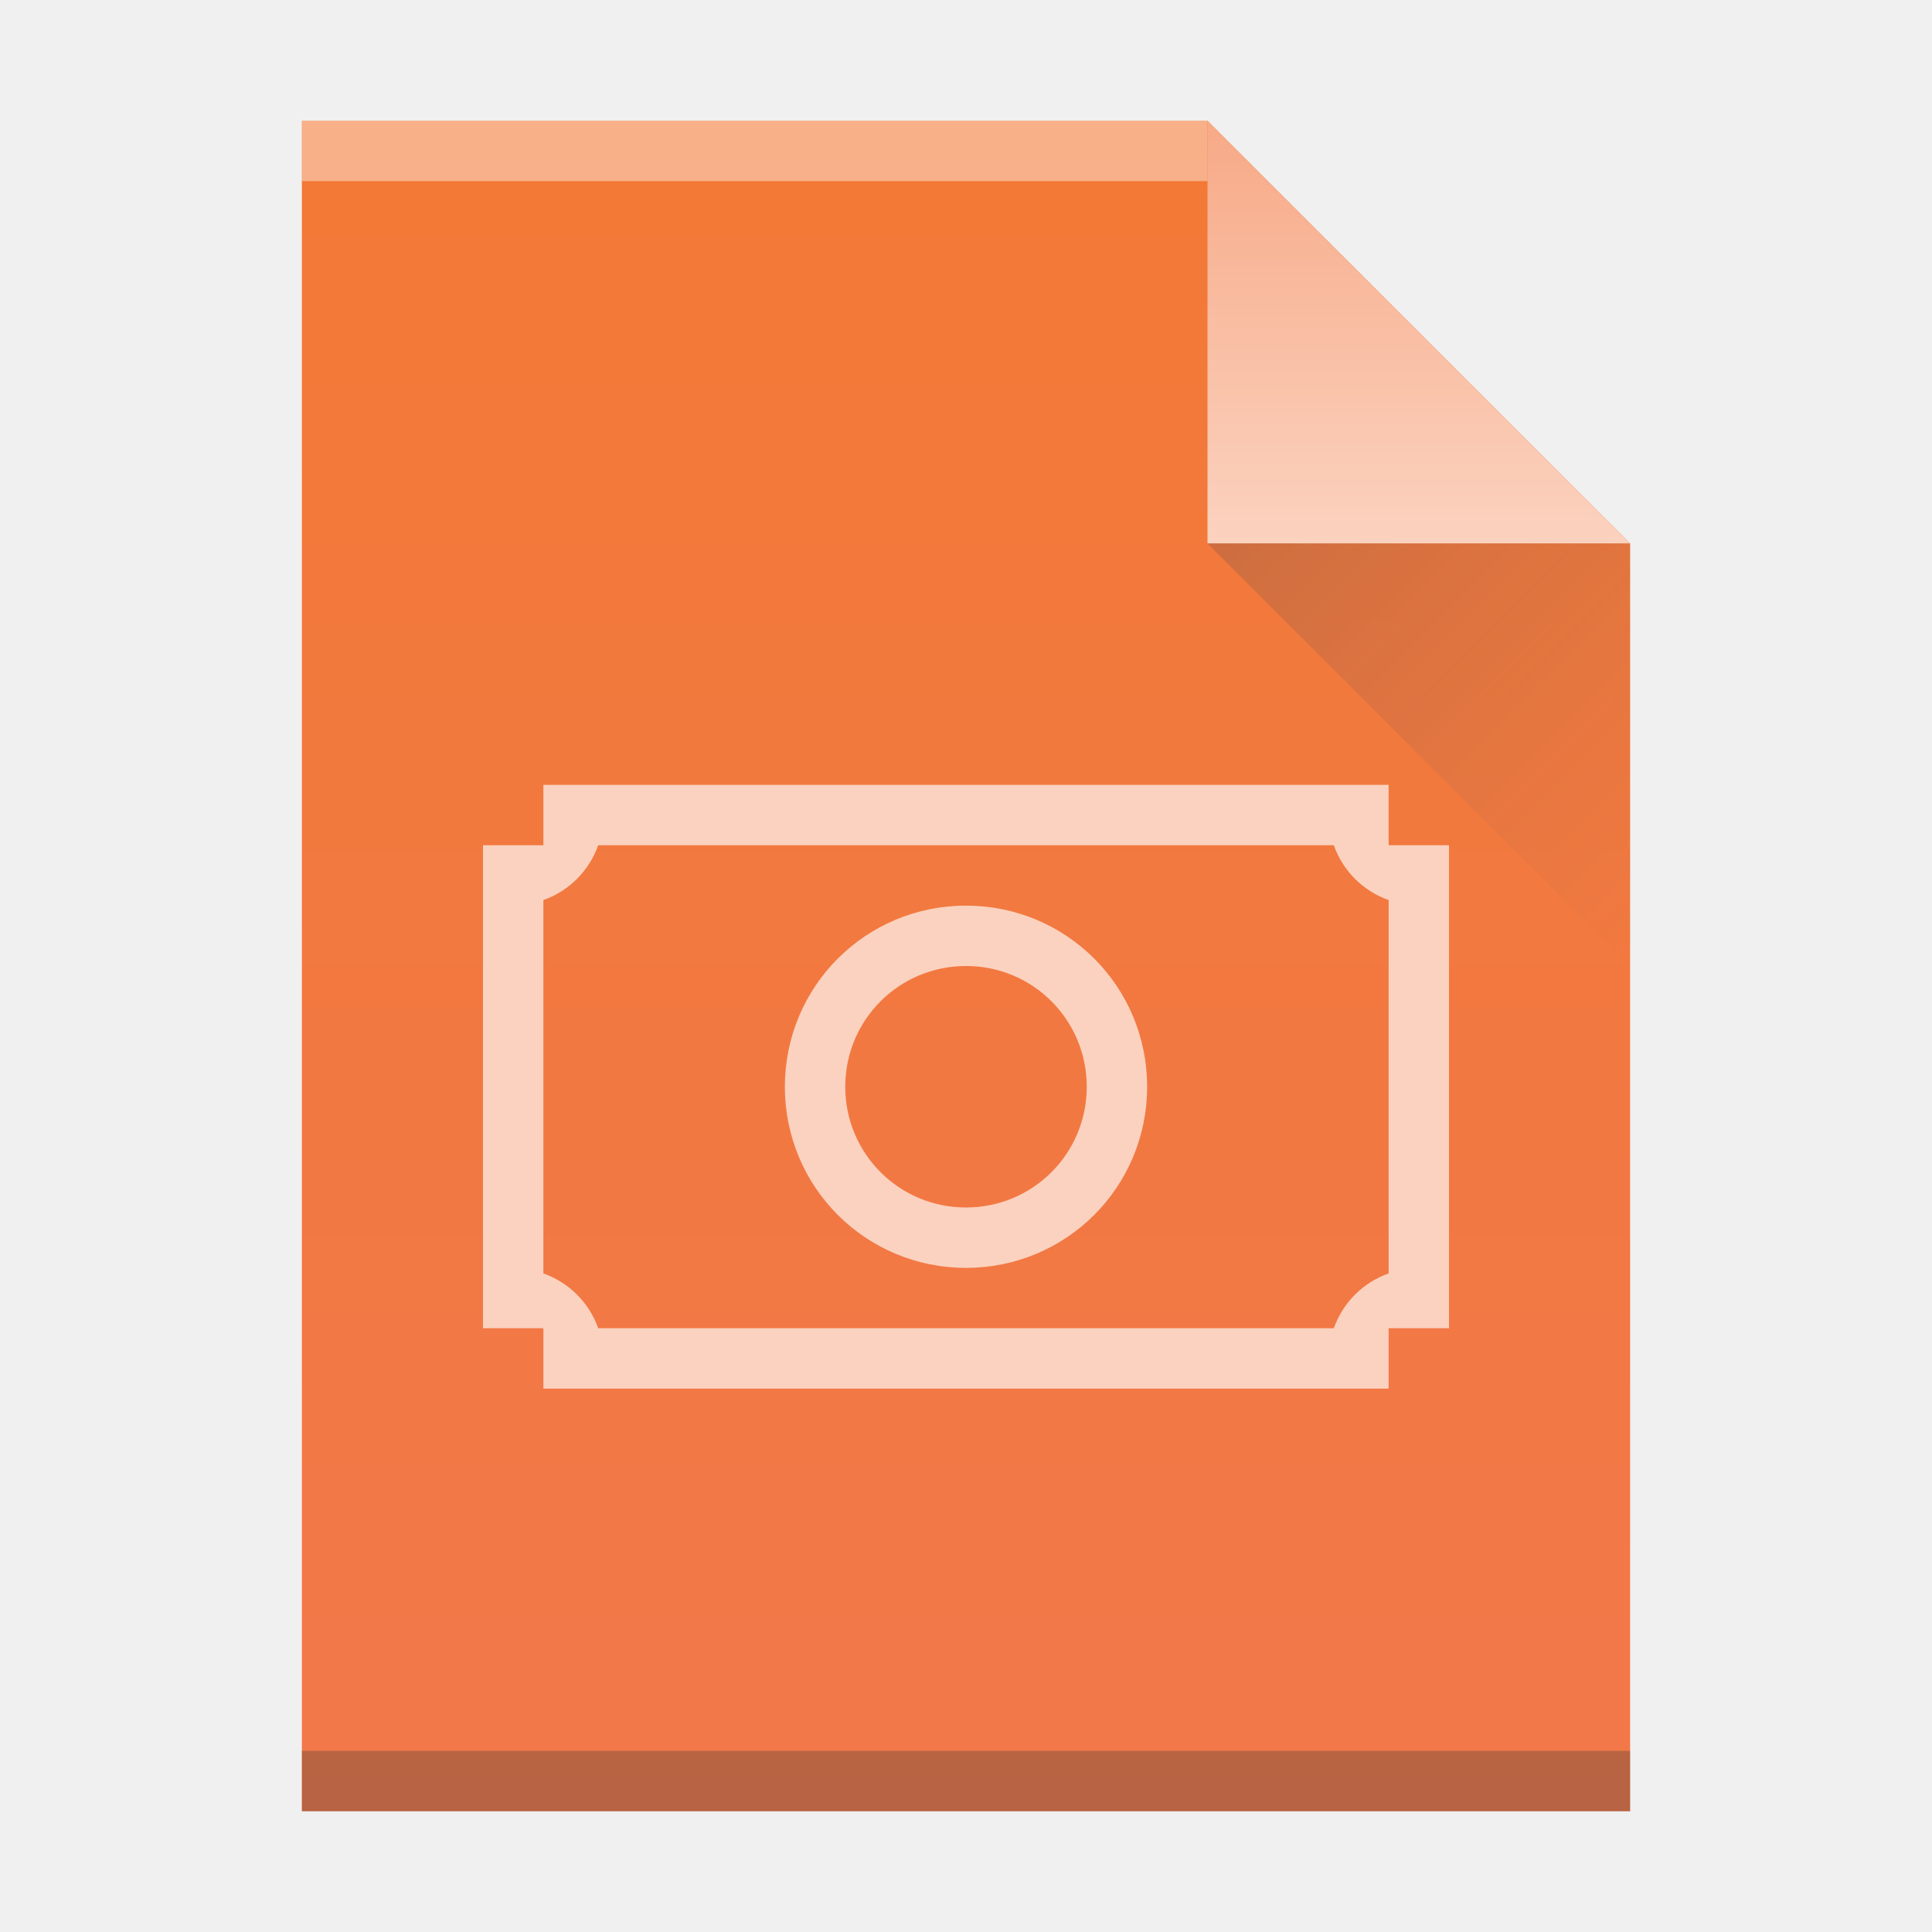
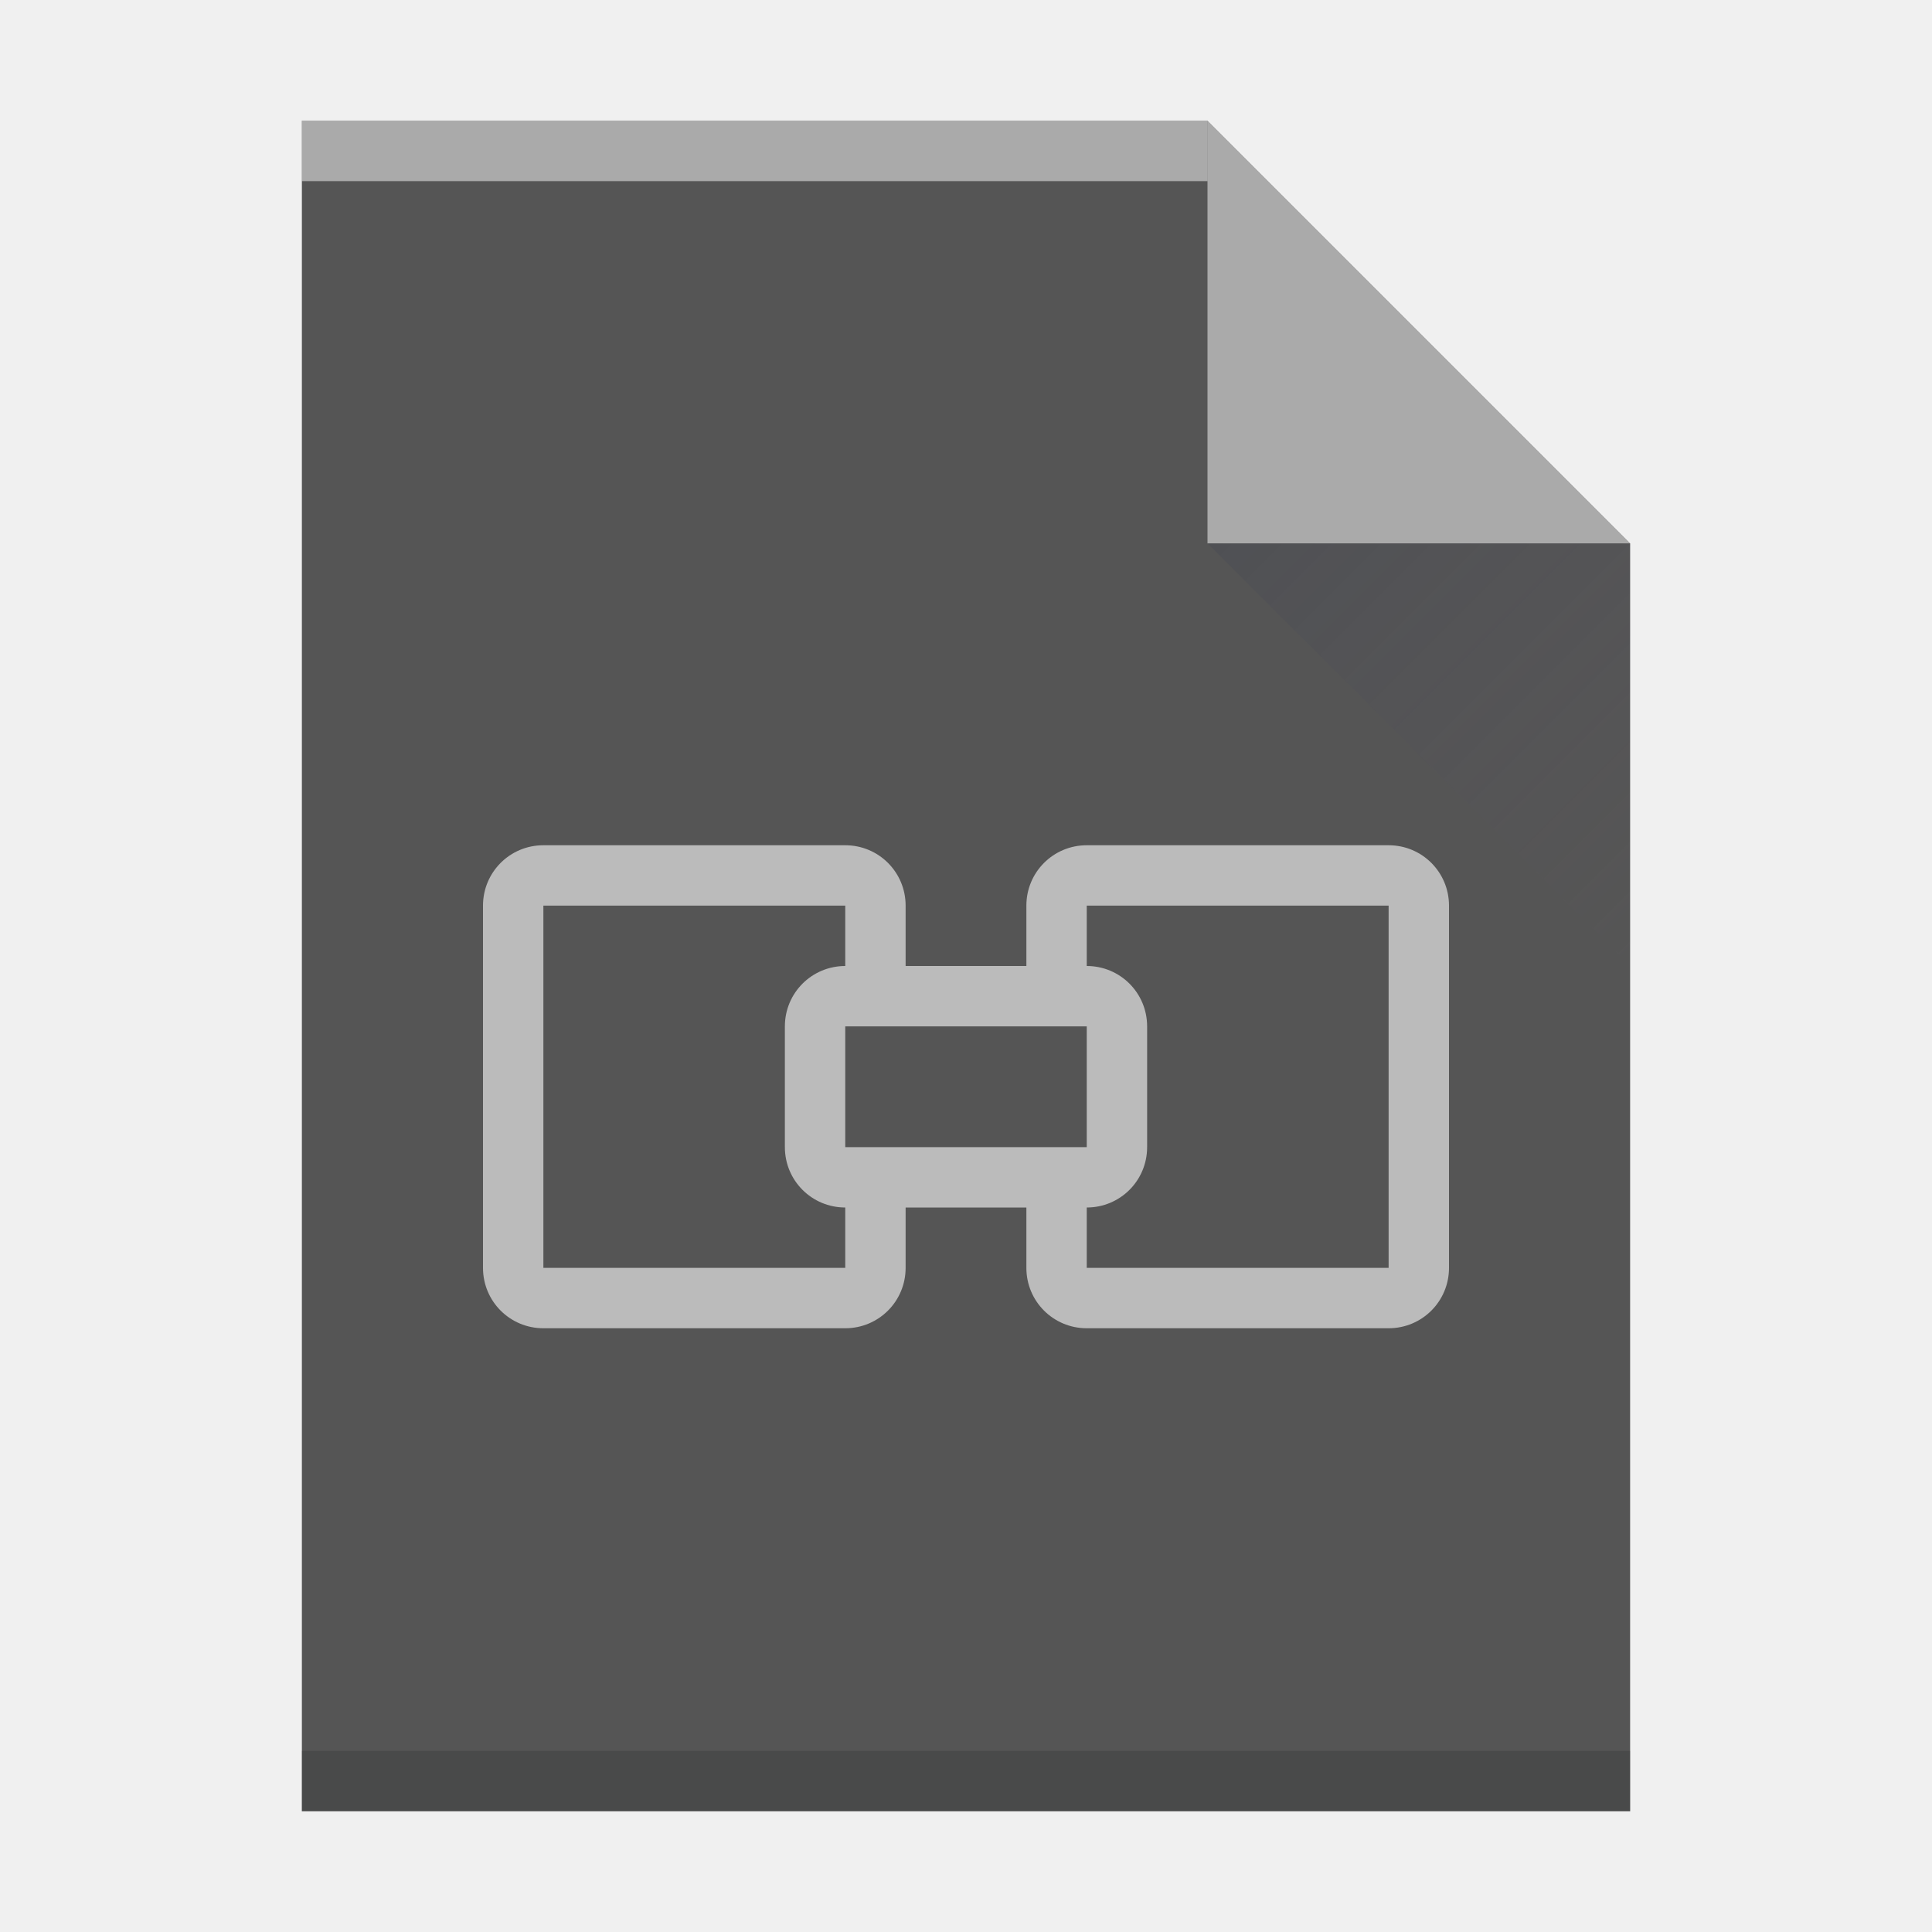
- <svg xmlns="http://www.w3.org/2000/svg" width="32" height="32">
+ <svg xmlns="http://www.w3.org/2000/svg" version="1.1" viewBox="0 0 32 32">
  <defs>
-     <linearGradient id="a" y1="61" y2="3" x2="0" gradientUnits="userSpaceOnUse" gradientTransform="matrix(.5 0 0-.48276 384.57 547.25)">
-       <stop stop-color="#f27935" />
-       <stop offset="1" stop-color="#f2784b" />
-     </linearGradient>
-     <linearGradient id="b" y1="518.04" y2="524.8" x2="0" gradientUnits="userSpaceOnUse">
-       <stop stop-color="#f7ab89" />
-       <stop offset="1" stop-color="#fbd2bf" />
-     </linearGradient>
-     <linearGradient id="c" y1="524.8" x1="404.57" y2="531.8" x2="411.57" gradientUnits="userSpaceOnUse">
-       <stop stop-color="#383e51" />
-       <stop offset="1" stop-color="#655c6f" stop-opacity="0" />
+     <linearGradient id="c" x1="404.57" x2="411.57" y1="524.8" y2="531.8" gradientTransform="translate(-384.57,-515.8)" gradientUnits="userSpaceOnUse">
+       <stop stop-color="#383e51" offset="0" />
+       <stop stop-color="#655c6f" stop-opacity="0" offset="1" />
    </linearGradient>
  </defs>
-   <g transform="translate(-384.57-515.8)">
-     <path fill="url(#a)" d="m389.57 545.8v-28h15l7 7v21h-7z" />
-     <g transform="scale(1-1)">
-       <rect width="15" x="389.57" y="-518.8" fill="#ffffff" height="1" fill-opacity=".412" />
-       <rect width="22" x="389.57" y="-545.8" fill="#2e3132" height="1" fill-opacity=".294" />
-     </g>
-     <g fill-rule="evenodd">
-       <path fill="url(#b)" d="m411.57 524.8l-7-7v7z" />
-       <path opacity=".2" fill="url(#c)" d="m411.57 531.8l-7-7h7z" />
-     </g>
-     <path fill="#fbd2bf" color="#4d4d4d" d="m4 6v1h-1v8h1v1h14v-1h1v-8h-1v-1h-13.09zm.908 1h12.184c.15.425.484.758.908.908v6.184c-.425.15-.758.484-.908.908h-12.184c-.15-.425-.484-.758-.908-.908v-6.184c.425-.15.758-.484.908-.908m6.092 1c-1.662 0-3 1.338-3 3 0 1.662 1.338 3 3 3 1.662 0 3-1.338 3-3 0-1.662-1.338-3-3-3m0 1c1.108 0 2 .892 2 2 0 1.108-.892 2-2 2-1.108 0-2-.892-2-2 0-1.108.892-2 2-2" transform="translate(389.57 522.8)" />
+   <path d="m5 30v-28h15l7 7v21h-7z" fill="#555" />
+   <rect transform="scale(1,-1)" x="5" y="-3" width="15" height="1" fill="#fff" opacity=".5" />
+   <rect transform="scale(1,-1)" x="5" y="-30" width="22" height="1" fill="#2e3132" fill-opacity=".294" />
+   <path d="m27 9-7-7v7z" fill="#fff" fill-rule="evenodd" opacity=".5" />
+   <path d="m27 16-7-7h7z" fill="url(#c)" fill-rule="evenodd" opacity=".2" />
+   <g transform="translate(5,-1023.362)" fill="#fff" opacity=".6">
+     <path transform="translate(0,1030.362)" d="m4 7c-0.554 0-1 0.446-1 1v6c0 0.554 0.446 1 1 1h5c0.554 0 1-0.446 1-1v-1h2v1c0 0.554 0.446 1 1 1h5c0.554 0 1-0.446 1-1v-6c0-0.554-0.446-1-1-1h-5c-0.554 0-1 0.446-1 1v1h-2v-1c0-0.554-0.446-1-1-1zm0 1h5v1c-0.554 0-1 0.446-1 1v2c0 0.554 0.446 1 1 1v1h-5zm9 0h5v6h-5v-1c0.554 0 1-0.446 1-1v-2c0-0.554-0.446-1-1-1zm-4 2h4v2h-4z" fill="#fff" />
  </g>
</svg>
